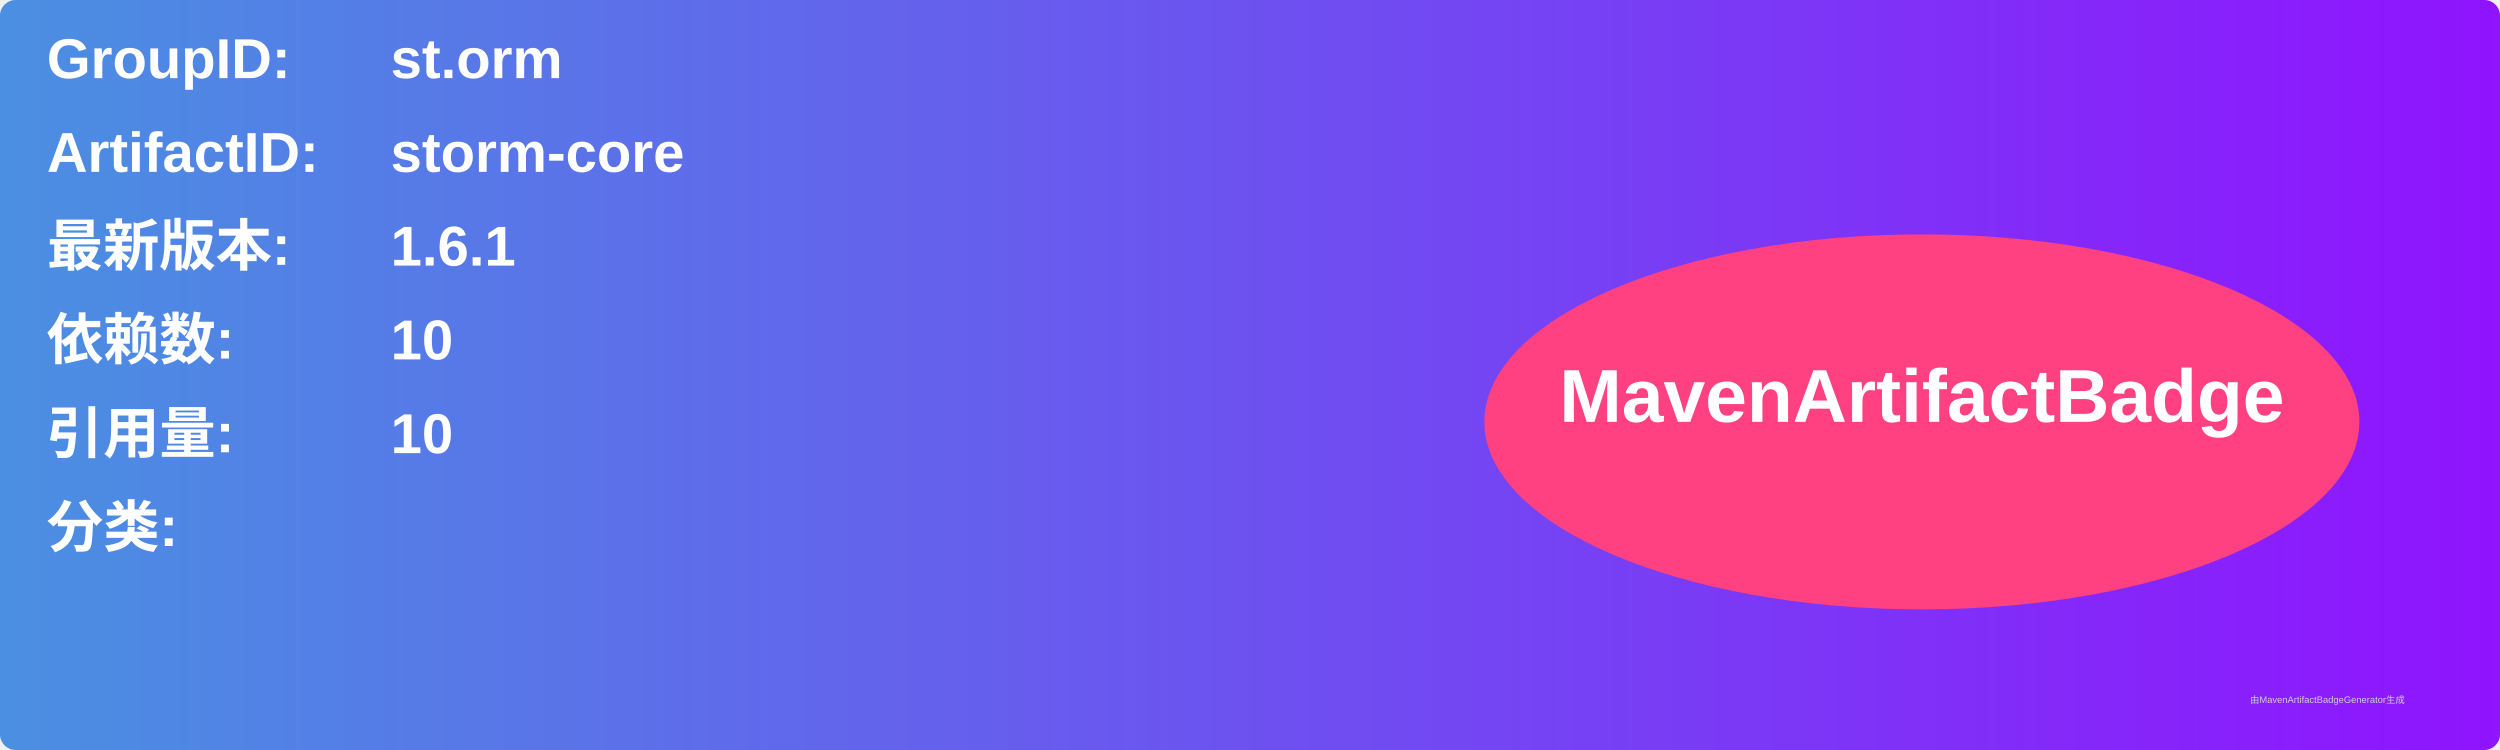
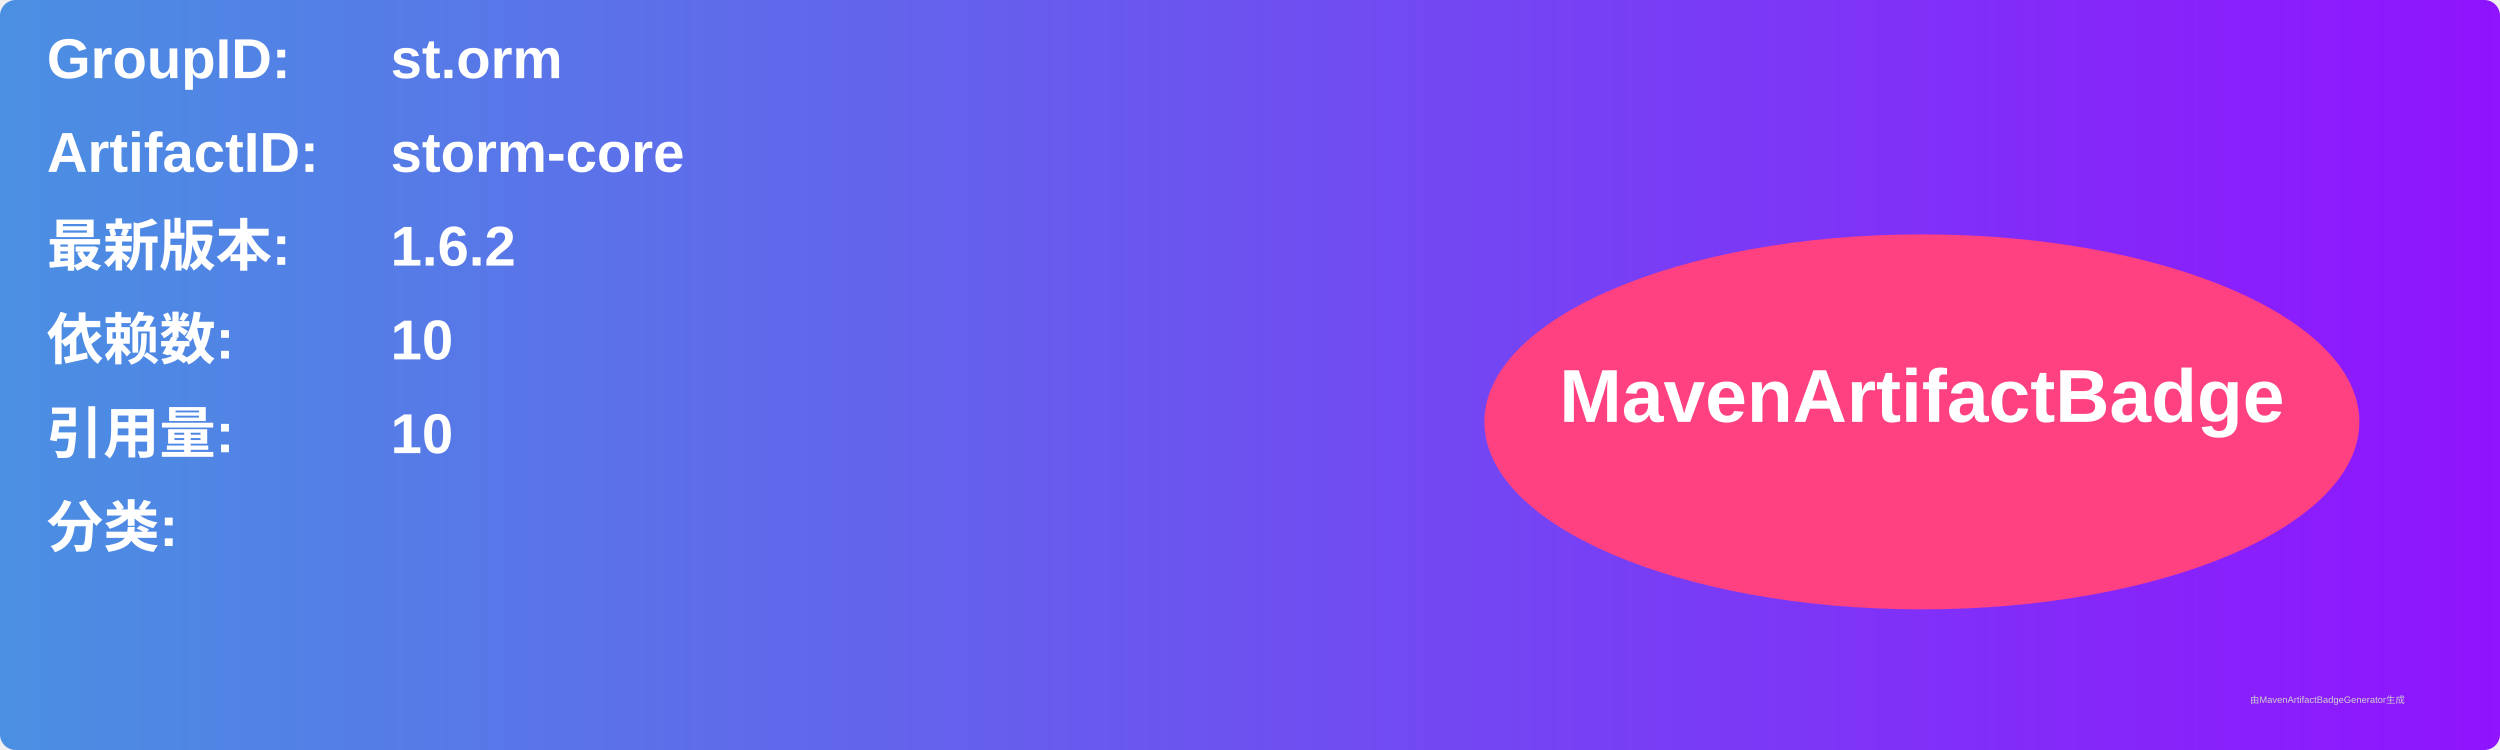
<svg xmlns="http://www.w3.org/2000/svg" width="800" height="240" viewBox="0 0 800 240">
  <linearGradient id="grad" x1="0%" y1="0%" x2="100%" y2="0%">
    <stop offset="0%" stop-color="#4a90e2" />
    <stop offset="100%" stop-color="#9013fe" />
  </linearGradient>
  <rect width="100%" height="100%" rx="5" ry="5" fill="url(#grad)" />
  <g transform="translate(15, 15)">
    <text x="0" y="10" font-family="Arial" font-size="18" fill="white" font-weight="bold" width="260">GroupID:</text>
    <text x="110" y="10" font-family="Arial" font-size="18" fill="white" font-weight="bold" width="460">st.orm</text>
    <text x="0" y="40" font-family="Arial" font-size="18" fill="white" font-weight="bold" width="260">ArtifactID:</text>
    <text x="110" y="40" font-family="Arial" font-size="18" fill="white" font-weight="bold" width="460">storm-core</text>
    <text x="0" y="70" font-family="Arial" font-size="18" fill="white" font-weight="bold">最新版本:</text>
    <text x="110" y="70" font-family="Arial" font-size="18" fill="white" font-weight="bold">
-       <tspan font-weight="bold">1.6.1</tspan>
+       <tspan font-weight="bold">1.6.2</tspan>
    </text>
    <text x="0" y="100" font-family="Arial" font-size="18" fill="white" font-weight="bold">依赖数: </text>
    <text x="110" y="100" font-family="Arial" font-size="18" fill="white">
      <tspan font-weight="bold">10</tspan>
    </text>
    <text x="0" y="130" font-family="Arial" font-size="18" fill="white" font-weight="bold">引用量: </text>
    <text x="110" y="130" font-family="Arial" font-size="18" fill="white">
      <tspan font-weight="bold">10</tspan>
    </text>
    <text x="0" y="160" font-family="Arial" font-size="18" fill="white" font-weight="bold">分类:</text>
    <text x="10" y="190" font-family="Arial" font-size="10" fill="white">
      <tspan font-weight="bold" />
    </text>
    <ellipse cx="600" cy="120" rx="140" ry="60" fill="#ff4081" />
    <text x="600" y="120" text-anchor="middle" font-family="Arial" font-size="24" fill="white" font-weight="bold">MavenArtifactBadge</text>
  </g>
  <text x="720" y="225" font-family="Arial" font-size="3" fill="#d0d0d0">由MavenArtifactBadgeGenerator生成</text>
</svg>
